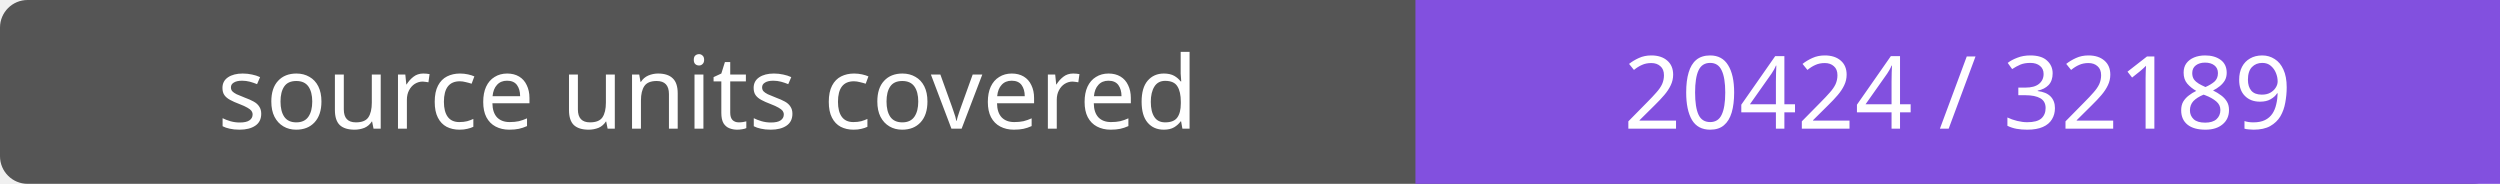
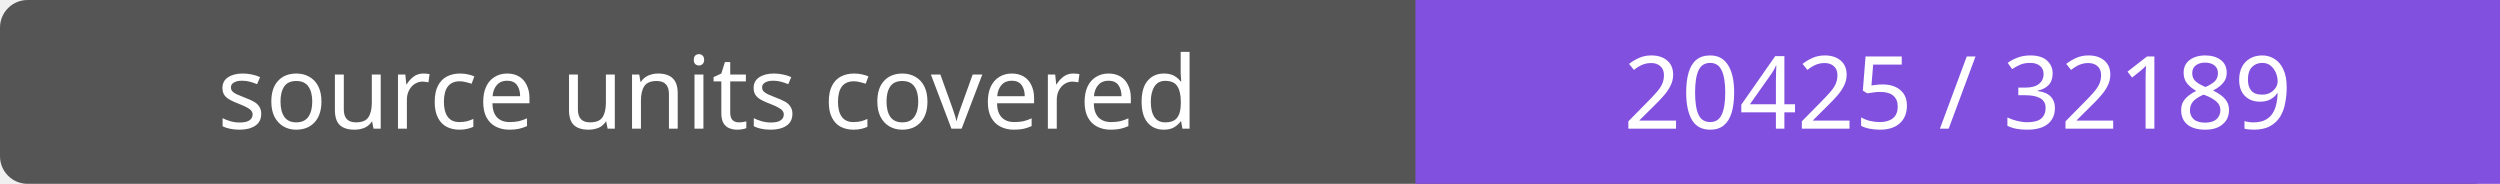
- <svg xmlns="http://www.w3.org/2000/svg" width="272" height="20" role="img" aria-label="source units covered: 20424 / 32189">
+ <svg xmlns="http://www.w3.org/2000/svg" width="272" height="20" role="img" aria-label="source units covered: 20425 / 32189">
  <rect width="272" height="20" rx="3" fill="#555" />
  <path fill="#8250df" d="M154 0h118v20H154z" />
  <g fill="#fff" text-anchor="middle" font-family="Verdana,sans-serif" font-size="11">
    <text x="77.0" y="14">source units covered</text>
-     <text x="213.0" y="14">20424 / 32189</text>
+     <text x="213.0" y="14">20425 / 32189</text>
  </g>
</svg>
